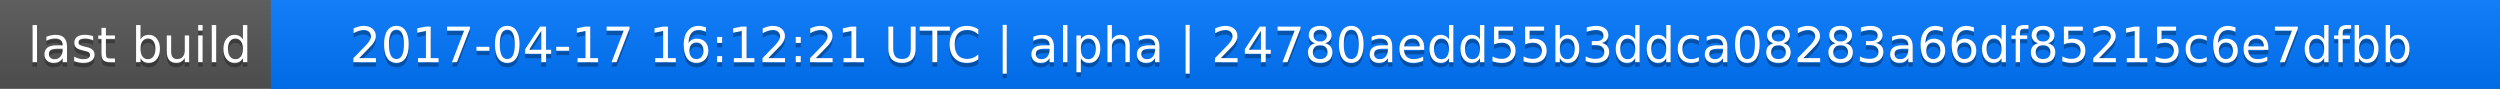
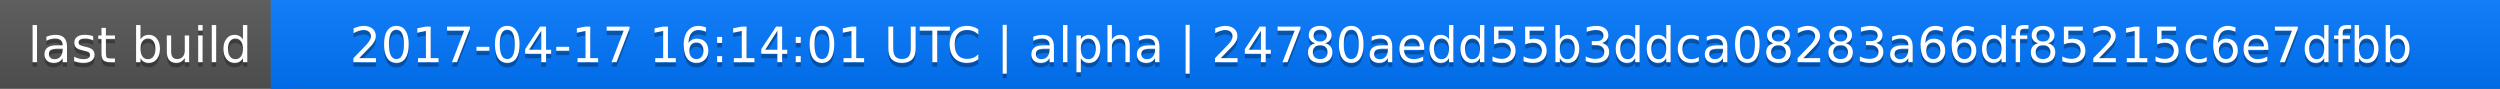
<svg xmlns="http://www.w3.org/2000/svg" width="563" height="20">
  <linearGradient id="a" x2="0" y2="100%">
    <stop offset="0" stop-color="#bbb" stop-opacity=".1" />
    <stop offset="1" stop-opacity=".1" />
  </linearGradient>
  <rect rx="0" width="563" height="20" fill="#555" />
  <rect rx="0" x="61" width="502" height="20" fill="#07f" />
  <path fill="#07f" d="M61 0h4v20h-4z" />
  <rect rx="0" width="563" height="20" fill="url(#a)" />
  <g fill="#fff" text-anchor="middle" font-family="DejaVu Sans,Verdana,Geneva,sans-serif" font-size="11">
    <text x="31.5" y="15" fill="#010101" fill-opacity=".3">last build</text>
    <text x="31.5" y="14">last build</text>
-     <text x="311" y="15" fill="#010101" fill-opacity=".3">2017-04-17 16:12:21 UTC | alpha | 24780aedd55b3ddca08283a66df85215c6e7dfbb</text>
-     <text x="311" y="14">2017-04-17 16:12:21 UTC | alpha | 24780aedd55b3ddca08283a66df85215c6e7dfbb</text>
+     <text x="311" y="15" fill="#010101" fill-opacity=".3">2017-04-17 16:14:01 UTC | alpha | 24780aedd55b3ddca08283a66df85215c6e7dfbb</text>
+     <text x="311" y="14">2017-04-17 16:14:01 UTC | alpha | 24780aedd55b3ddca08283a66df85215c6e7dfbb</text>
  </g>
</svg>
